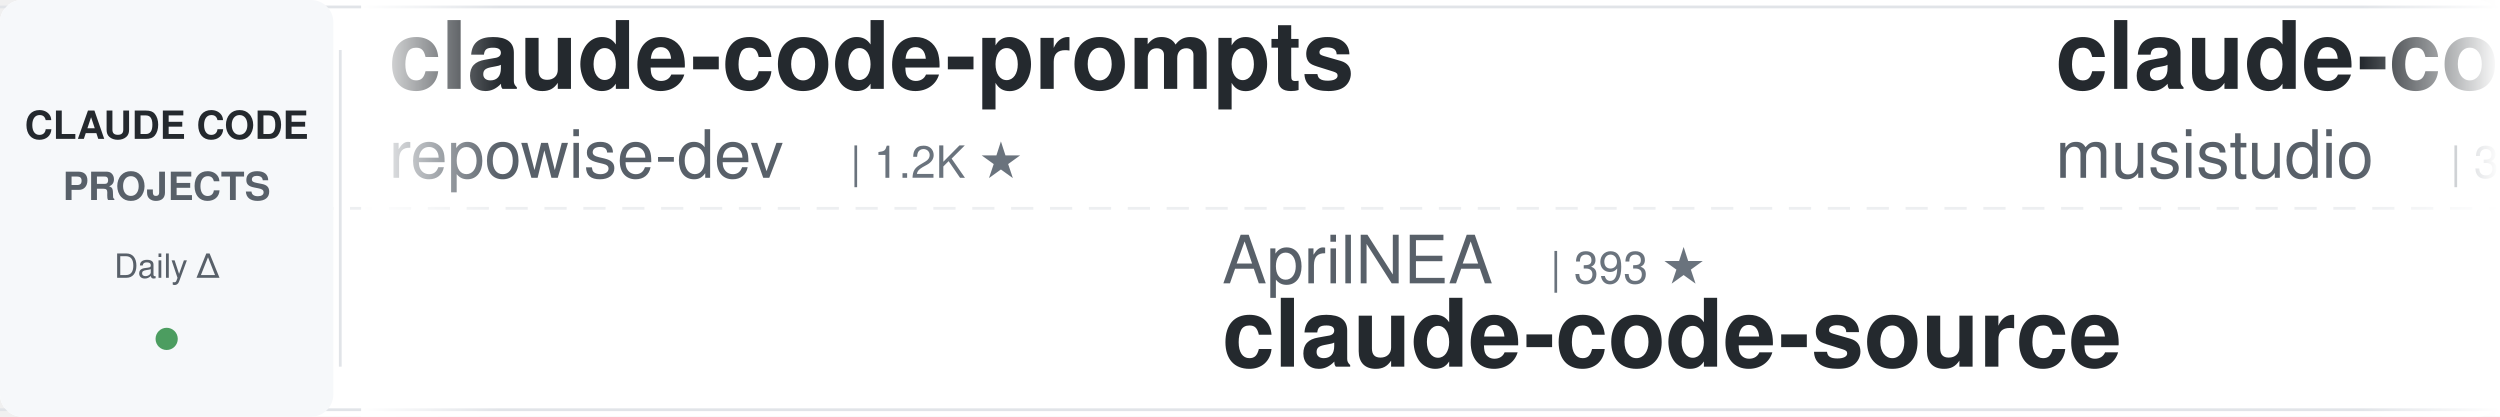
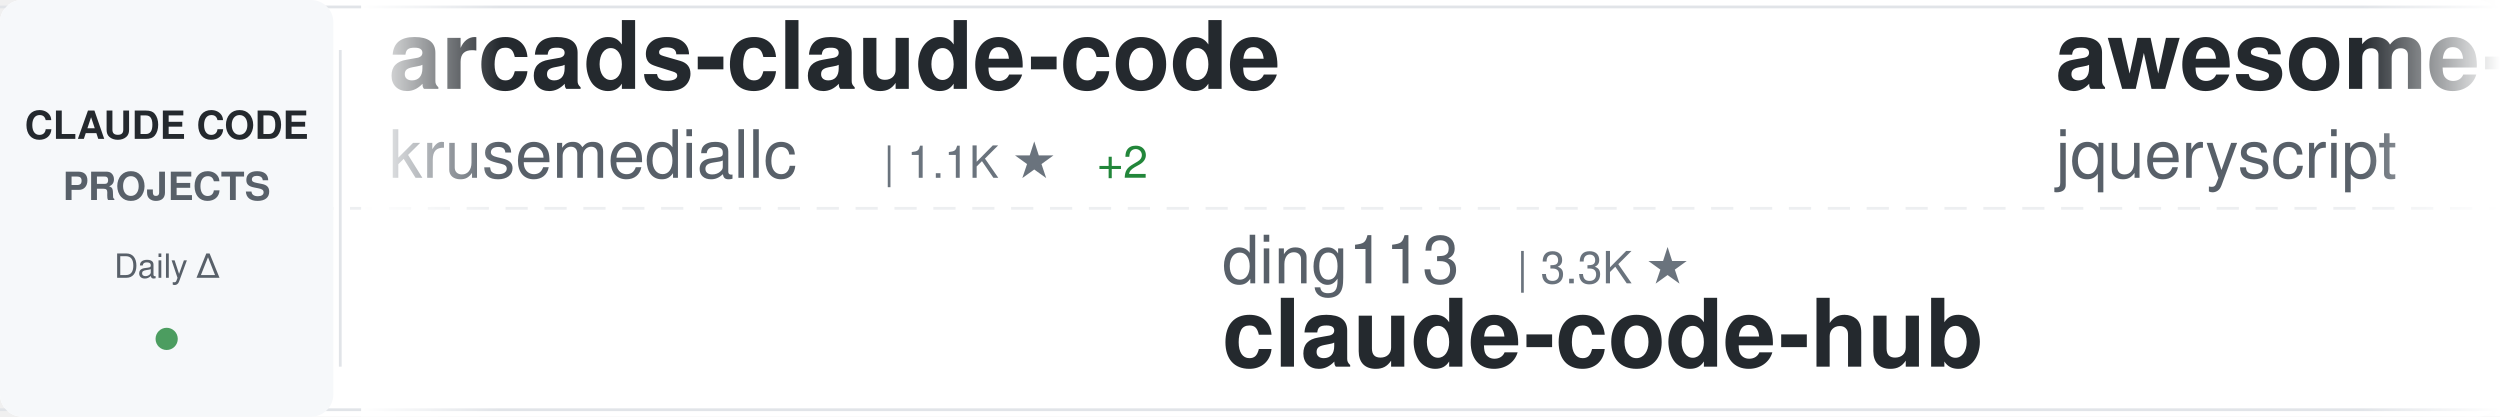
<svg xmlns="http://www.w3.org/2000/svg" width="900" height="150">
  <defs>
    <linearGradient id="awesomeLeftFade" x1="0%" y1="0%" x2="100%" y2="0%">
      <stop offset="0%" style="stop-color:#ffffff;stop-opacity:1" />
      <stop offset="100%" style="stop-color:#ffffff;stop-opacity:0" />
    </linearGradient>
    <linearGradient id="awesomeRightFade" x1="0%" y1="0%" x2="100%" y2="0%">
      <stop offset="0%" style="stop-color:#ffffff;stop-opacity:0" />
      <stop offset="100%" style="stop-color:#ffffff;stop-opacity:1" />
    </linearGradient>
  </defs>
  <rect width="900" height="150" fill="#ffffff" rx="8" />
  <rect x="0" y="2" width="900" height="1" fill="#e1e4e8" />
  <rect x="0" y="147" width="900" height="1" fill="#e1e4e8" />
  <line x1="0" y1="75" x2="900" y2="75" stroke="#e1e4e8" stroke-width="1" stroke-dasharray="8 6" opacity="0.6" />
  <rect x="0" y="0" width="120" height="150" fill="#f6f8fa" rx="8" />
  <text x="60" y="50" font-family="-apple-system, BlinkMacSystemFont, 'Segoe UI', Helvetica, Arial, sans-serif" font-size="14" font-weight="600" fill="#24292e" text-anchor="middle">CLAUDE CODE</text>
  <text x="60" y="72" font-family="-apple-system, BlinkMacSystemFont, 'Segoe UI', Helvetica, Arial, sans-serif" font-size="14" font-weight="600" fill="#586069" text-anchor="middle">PROJECTS</text>
  <text x="60" y="100" font-family="-apple-system, BlinkMacSystemFont, 'Segoe UI', Helvetica, Arial, sans-serif" font-size="12" font-weight="500" fill="#586069" text-anchor="middle">Daily Δ</text>
  <circle cx="60" cy="122" r="4" fill="#22863a" opacity="0.8" />
  <rect x="122" y="18" width="1" height="114" fill="#e1e4e8" />
  <clipPath id="awesomeTickerClip">
    <rect x="130" y="0" width="770" height="150" />
  </clipPath>
  <g clip-path="url(#awesomeTickerClip)">
    <g id="awesomeTickerItems">
      <animateTransform attributeName="transform" attributeType="XML" type="translate" from="0 0" to="-3000 0" dur="54s" repeatCount="indefinite" />
      <g transform="translate(0, 0)">
-         <text x="140" y="32" font-family="-apple-system, BlinkMacSystemFont, 'Segoe UI', Helvetica, Arial, sans-serif" font-size="34" font-weight="600" fill="#24292e">claude-code-prompts</text>
-         <text x="140" y="64" font-family="-apple-system, BlinkMacSystemFont, 'Segoe UI', Helvetica, Arial, sans-serif" font-size="24" font-weight="400" fill="#586069">repowise-dev</text>
-         <text x="306" y="64" font-family="-apple-system, BlinkMacSystemFont, 'Segoe UI', Helvetica, Arial, sans-serif" font-size="16" font-weight="500" fill="#6a737d">| 1.2K ★</text>
+         <text x="140" y="32" font-family="-apple-system, BlinkMacSystemFont, 'Segoe UI', Helvetica, Arial, sans-serif" font-size="34" font-weight="600" fill="#24292e">arcads-claude-code</text>
+         <text x="140" y="64" font-family="-apple-system, BlinkMacSystemFont, 'Segoe UI', Helvetica, Arial, sans-serif" font-size="24" font-weight="400" fill="#586069">krusemediallc</text>
+         <text x="318" y="64" font-family="-apple-system, BlinkMacSystemFont, 'Segoe UI', Helvetica, Arial, sans-serif" font-size="16" font-weight="500" fill="#6a737d">| 1.1K ★</text>
+         <text x="395" y="64" font-family="-apple-system, BlinkMacSystemFont, 'Segoe UI', Helvetica, Arial, sans-serif" font-size="16" font-weight="500" fill="#22863a"> +2</text>
      </g>
      <g transform="translate(300, 0)">
+         <text x="140" y="102" font-family="-apple-system, BlinkMacSystemFont, 'Segoe UI', Helvetica, Arial, sans-serif" font-size="24" font-weight="400" fill="#586069">ding113</text>
+         <text x="246" y="102" font-family="-apple-system, BlinkMacSystemFont, 'Segoe UI', Helvetica, Arial, sans-serif" font-size="16" font-weight="500" fill="#6a737d">| 3.3K ★</text>
+         <text x="140" y="132" font-family="-apple-system, BlinkMacSystemFont, 'Segoe UI', Helvetica, Arial, sans-serif" font-size="34" font-weight="600" fill="#24292e">claude-code-hub</text>
+       </g>
+       <g transform="translate(600, 0)">
+         <text x="140" y="32" font-family="-apple-system, BlinkMacSystemFont, 'Segoe UI', Helvetica, Arial, sans-serif" font-size="34" font-weight="600" fill="#24292e">awesome-claude-code</text>
+         <text x="140" y="64" font-family="-apple-system, BlinkMacSystemFont, 'Segoe UI', Helvetica, Arial, sans-serif" font-size="24" font-weight="400" fill="#586069">jqueryscript</text>
+         <text x="306" y="64" font-family="-apple-system, BlinkMacSystemFont, 'Segoe UI', Helvetica, Arial, sans-serif" font-size="16" font-weight="500" fill="#6a737d">| 492 ★</text>
+       </g>
+       <g transform="translate(900, 0)">
+         <text x="140" y="102" font-family="-apple-system, BlinkMacSystemFont, 'Segoe UI', Helvetica, Arial, sans-serif" font-size="24" font-weight="400" fill="#586069">yasasbanukaofficial</text>
+         <text x="390" y="102" font-family="-apple-system, BlinkMacSystemFont, 'Segoe UI', Helvetica, Arial, sans-serif" font-size="16" font-weight="500" fill="#6a737d">| 3.9K ★</text>
+         <text x="467" y="102" font-family="-apple-system, BlinkMacSystemFont, 'Segoe UI', Helvetica, Arial, sans-serif" font-size="16" font-weight="500" fill="#22863a"> +2</text>
+         <text x="140" y="132" font-family="-apple-system, BlinkMacSystemFont, 'Segoe UI', Helvetica, Arial, sans-serif" font-size="34" font-weight="600" fill="#24292e">claude-code</text>
+       </g>
+       <g transform="translate(1200, 0)">
+         <text x="140" y="32" font-family="-apple-system, BlinkMacSystemFont, 'Segoe UI', Helvetica, Arial, sans-serif" font-size="34" font-weight="600" fill="#24292e">claude-code</text>
+         <text x="140" y="64" font-family="-apple-system, BlinkMacSystemFont, 'Segoe UI', Helvetica, Arial, sans-serif" font-size="24" font-weight="400" fill="#586069">anthropics</text>
+         <text x="282" y="64" font-family="-apple-system, BlinkMacSystemFont, 'Segoe UI', Helvetica, Arial, sans-serif" font-size="16" font-weight="500" fill="#6a737d">| 140.7K ★</text>
+         <text x="377" y="64" font-family="-apple-system, BlinkMacSystemFont, 'Segoe UI', Helvetica, Arial, sans-serif" font-size="16" font-weight="500" fill="#22863a"> +29</text>
+       </g>
+       <g transform="translate(1500, 0)">
        <text x="140" y="102" font-family="-apple-system, BlinkMacSystemFont, 'Segoe UI', Helvetica, Arial, sans-serif" font-size="24" font-weight="400" fill="#586069">AprilNEA</text>
        <text x="258" y="102" font-family="-apple-system, BlinkMacSystemFont, 'Segoe UI', Helvetica, Arial, sans-serif" font-size="16" font-weight="500" fill="#6a737d">| 393 ★</text>
        <text x="140" y="132" font-family="-apple-system, BlinkMacSystemFont, 'Segoe UI', Helvetica, Arial, sans-serif" font-size="34" font-weight="600" fill="#24292e">claude-code-source</text>
      </g>
-       <g transform="translate(600, 0)">
-         <text x="140" y="32" font-family="-apple-system, BlinkMacSystemFont, 'Segoe UI', Helvetica, Arial, sans-serif" font-size="34" font-weight="600" fill="#24292e">claude-code-router</text>
-         <text x="140" y="64" font-family="-apple-system, BlinkMacSystemFont, 'Segoe UI', Helvetica, Arial, sans-serif" font-size="24" font-weight="400" fill="#586069">musistudio</text>
-         <text x="282" y="64" font-family="-apple-system, BlinkMacSystemFont, 'Segoe UI', Helvetica, Arial, sans-serif" font-size="16" font-weight="500" fill="#6a737d">| 36.5K ★</text>
-         <text x="368" y="64" font-family="-apple-system, BlinkMacSystemFont, 'Segoe UI', Helvetica, Arial, sans-serif" font-size="16" font-weight="500" fill="#22863a"> +4</text>
-       </g>
-       <g transform="translate(900, 0)">
-         <text x="140" y="102" font-family="-apple-system, BlinkMacSystemFont, 'Segoe UI', Helvetica, Arial, sans-serif" font-size="24" font-weight="400" fill="#586069">xu-xiang</text>
-         <text x="258" y="102" font-family="-apple-system, BlinkMacSystemFont, 'Segoe UI', Helvetica, Arial, sans-serif" font-size="16" font-weight="500" fill="#6a737d">| 1.8K ★</text>
-         <text x="140" y="132" font-family="-apple-system, BlinkMacSystemFont, 'Segoe UI', Helvetica, Arial, sans-serif" font-size="34" font-weight="600" fill="#24292e">everything-claude-code-z...</text>
-       </g>
-       <g transform="translate(1200, 0)">
+       <g transform="translate(1800, 0)">
        <text x="140" y="32" font-family="-apple-system, BlinkMacSystemFont, 'Segoe UI', Helvetica, Arial, sans-serif" font-size="34" font-weight="600" fill="#24292e">claude-code-system-promp...</text>
        <text x="140" y="64" font-family="-apple-system, BlinkMacSystemFont, 'Segoe UI', Helvetica, Arial, sans-serif" font-size="24" font-weight="400" fill="#586069">Piebald-AI</text>
        <text x="282" y="64" font-family="-apple-system, BlinkMacSystemFont, 'Segoe UI', Helvetica, Arial, sans-serif" font-size="16" font-weight="500" fill="#6a737d">| 12.2K ★</text>
-       </g>
-       <g transform="translate(1500, 0)">
-         <text x="140" y="102" font-family="-apple-system, BlinkMacSystemFont, 'Segoe UI', Helvetica, Arial, sans-serif" font-size="24" font-weight="400" fill="#586069">Yeachan-Heo</text>
-         <text x="294" y="102" font-family="-apple-system, BlinkMacSystemFont, 'Segoe UI', Helvetica, Arial, sans-serif" font-size="16" font-weight="500" fill="#6a737d">| 38.4K ★</text>
-         <text x="380" y="102" font-family="-apple-system, BlinkMacSystemFont, 'Segoe UI', Helvetica, Arial, sans-serif" font-size="16" font-weight="500" fill="#22863a"> +6</text>
-         <text x="140" y="132" font-family="-apple-system, BlinkMacSystemFont, 'Segoe UI', Helvetica, Arial, sans-serif" font-size="34" font-weight="600" fill="#24292e">oh-my-claudecode</text>
-       </g>
-       <g transform="translate(1800, 0)">
-         <text x="140" y="32" font-family="-apple-system, BlinkMacSystemFont, 'Segoe UI', Helvetica, Arial, sans-serif" font-size="34" font-weight="600" fill="#24292e">awesome-claude-code-tool...</text>
-         <text x="140" y="64" font-family="-apple-system, BlinkMacSystemFont, 'Segoe UI', Helvetica, Arial, sans-serif" font-size="24" font-weight="400" fill="#586069">rohitg00</text>
-         <text x="258" y="64" font-family="-apple-system, BlinkMacSystemFont, 'Segoe UI', Helvetica, Arial, sans-serif" font-size="16" font-weight="500" fill="#6a737d">| 2.5K ★</text>
-         <text x="335" y="64" font-family="-apple-system, BlinkMacSystemFont, 'Segoe UI', Helvetica, Arial, sans-serif" font-size="16" font-weight="500" fill="#22863a"> +2</text>
+         <text x="368" y="64" font-family="-apple-system, BlinkMacSystemFont, 'Segoe UI', Helvetica, Arial, sans-serif" font-size="16" font-weight="500" fill="#22863a"> +3</text>
      </g>
      <g transform="translate(2100, 0)">
-         <text x="140" y="102" font-family="-apple-system, BlinkMacSystemFont, 'Segoe UI', Helvetica, Arial, sans-serif" font-size="24" font-weight="400" fill="#586069">alirezarezvani</text>
-         <text x="330" y="102" font-family="-apple-system, BlinkMacSystemFont, 'Segoe UI', Helvetica, Arial, sans-serif" font-size="16" font-weight="500" fill="#6a737d">| 24.1K ★</text>
-         <text x="416" y="102" font-family="-apple-system, BlinkMacSystemFont, 'Segoe UI', Helvetica, Arial, sans-serif" font-size="16" font-weight="500" fill="#22863a"> +13</text>
-         <text x="140" y="132" font-family="-apple-system, BlinkMacSystemFont, 'Segoe UI', Helvetica, Arial, sans-serif" font-size="34" font-weight="600" fill="#24292e">claude-skills</text>
+         <text x="140" y="102" font-family="-apple-system, BlinkMacSystemFont, 'Segoe UI', Helvetica, Arial, sans-serif" font-size="24" font-weight="400" fill="#586069">ponponon</text>
+         <text x="258" y="102" font-family="-apple-system, BlinkMacSystemFont, 'Segoe UI', Helvetica, Arial, sans-serif" font-size="16" font-weight="500" fill="#6a737d">| 2.3K ★</text>
+         <text x="335" y="102" font-family="-apple-system, BlinkMacSystemFont, 'Segoe UI', Helvetica, Arial, sans-serif" font-size="16" font-weight="500" fill="#22863a"> +1</text>
+         <text x="140" y="132" font-family="-apple-system, BlinkMacSystemFont, 'Segoe UI', Helvetica, Arial, sans-serif" font-size="34" font-weight="600" fill="#24292e">claude_code_src</text>
      </g>
      <g transform="translate(2400, 0)">
-         <text x="140" y="32" font-family="-apple-system, BlinkMacSystemFont, 'Segoe UI', Helvetica, Arial, sans-serif" font-size="34" font-weight="600" fill="#24292e">claude-code-rust</text>
-         <text x="140" y="64" font-family="-apple-system, BlinkMacSystemFont, 'Segoe UI', Helvetica, Arial, sans-serif" font-size="24" font-weight="400" fill="#586069">lorryjovens-hub</text>
-         <text x="342" y="64" font-family="-apple-system, BlinkMacSystemFont, 'Segoe UI', Helvetica, Arial, sans-serif" font-size="16" font-weight="500" fill="#6a737d">| 1.7K ★</text>
+         <text x="140" y="32" font-family="-apple-system, BlinkMacSystemFont, 'Segoe UI', Helvetica, Arial, sans-serif" font-size="34" font-weight="600" fill="#24292e">pi-vs-claude-code</text>
+         <text x="140" y="64" font-family="-apple-system, BlinkMacSystemFont, 'Segoe UI', Helvetica, Arial, sans-serif" font-size="24" font-weight="400" fill="#586069">disler</text>
+         <text x="234" y="64" font-family="-apple-system, BlinkMacSystemFont, 'Segoe UI', Helvetica, Arial, sans-serif" font-size="16" font-weight="500" fill="#6a737d">| 1.6K ★</text>
      </g>
      <g transform="translate(2700, 0)">
-         <text x="140" y="102" font-family="-apple-system, BlinkMacSystemFont, 'Segoe UI', Helvetica, Arial, sans-serif" font-size="24" font-weight="400" fill="#586069">https-deeplearning-ai</text>
-         <text x="414" y="102" font-family="-apple-system, BlinkMacSystemFont, 'Segoe UI', Helvetica, Arial, sans-serif" font-size="16" font-weight="500" fill="#6a737d">| 538 ★</text>
-         <text x="140" y="132" font-family="-apple-system, BlinkMacSystemFont, 'Segoe UI', Helvetica, Arial, sans-serif" font-size="34" font-weight="600" fill="#24292e">sc-claude-code-files</text>
+         <text x="140" y="102" font-family="-apple-system, BlinkMacSystemFont, 'Segoe UI', Helvetica, Arial, sans-serif" font-size="24" font-weight="400" fill="#586069">frankbria</text>
+         <text x="270" y="102" font-family="-apple-system, BlinkMacSystemFont, 'Segoe UI', Helvetica, Arial, sans-serif" font-size="16" font-weight="500" fill="#6a737d">| 9.6K ★</text>
+         <text x="140" y="132" font-family="-apple-system, BlinkMacSystemFont, 'Segoe UI', Helvetica, Arial, sans-serif" font-size="34" font-weight="600" fill="#24292e">ralph-claude-code</text>
      </g>
      <g transform="translate(3000, 0)">
-         <text x="140" y="32" font-family="-apple-system, BlinkMacSystemFont, 'Segoe UI', Helvetica, Arial, sans-serif" font-size="34" font-weight="600" fill="#24292e">claude-code-prompts</text>
-         <text x="140" y="64" font-family="-apple-system, BlinkMacSystemFont, 'Segoe UI', Helvetica, Arial, sans-serif" font-size="24" font-weight="400" fill="#586069">repowise-dev</text>
-         <text x="306" y="64" font-family="-apple-system, BlinkMacSystemFont, 'Segoe UI', Helvetica, Arial, sans-serif" font-size="16" font-weight="500" fill="#6a737d">| 1.2K ★</text>
+         <text x="140" y="32" font-family="-apple-system, BlinkMacSystemFont, 'Segoe UI', Helvetica, Arial, sans-serif" font-size="34" font-weight="600" fill="#24292e">arcads-claude-code</text>
+         <text x="140" y="64" font-family="-apple-system, BlinkMacSystemFont, 'Segoe UI', Helvetica, Arial, sans-serif" font-size="24" font-weight="400" fill="#586069">krusemediallc</text>
+         <text x="318" y="64" font-family="-apple-system, BlinkMacSystemFont, 'Segoe UI', Helvetica, Arial, sans-serif" font-size="16" font-weight="500" fill="#6a737d">| 1.1K ★</text>
+         <text x="395" y="64" font-family="-apple-system, BlinkMacSystemFont, 'Segoe UI', Helvetica, Arial, sans-serif" font-size="16" font-weight="500" fill="#22863a"> +2</text>
      </g>
      <g transform="translate(3300, 0)">
-         <text x="140" y="102" font-family="-apple-system, BlinkMacSystemFont, 'Segoe UI', Helvetica, Arial, sans-serif" font-size="24" font-weight="400" fill="#586069">AprilNEA</text>
-         <text x="258" y="102" font-family="-apple-system, BlinkMacSystemFont, 'Segoe UI', Helvetica, Arial, sans-serif" font-size="16" font-weight="500" fill="#6a737d">| 393 ★</text>
-         <text x="140" y="132" font-family="-apple-system, BlinkMacSystemFont, 'Segoe UI', Helvetica, Arial, sans-serif" font-size="34" font-weight="600" fill="#24292e">claude-code-source</text>
+         <text x="140" y="102" font-family="-apple-system, BlinkMacSystemFont, 'Segoe UI', Helvetica, Arial, sans-serif" font-size="24" font-weight="400" fill="#586069">ding113</text>
+         <text x="246" y="102" font-family="-apple-system, BlinkMacSystemFont, 'Segoe UI', Helvetica, Arial, sans-serif" font-size="16" font-weight="500" fill="#6a737d">| 3.3K ★</text>
+         <text x="140" y="132" font-family="-apple-system, BlinkMacSystemFont, 'Segoe UI', Helvetica, Arial, sans-serif" font-size="34" font-weight="600" fill="#24292e">claude-code-hub</text>
      </g>
      <g transform="translate(3600, 0)">
-         <text x="140" y="32" font-family="-apple-system, BlinkMacSystemFont, 'Segoe UI', Helvetica, Arial, sans-serif" font-size="34" font-weight="600" fill="#24292e">claude-code-router</text>
-         <text x="140" y="64" font-family="-apple-system, BlinkMacSystemFont, 'Segoe UI', Helvetica, Arial, sans-serif" font-size="24" font-weight="400" fill="#586069">musistudio</text>
-         <text x="282" y="64" font-family="-apple-system, BlinkMacSystemFont, 'Segoe UI', Helvetica, Arial, sans-serif" font-size="16" font-weight="500" fill="#6a737d">| 36.5K ★</text>
-         <text x="368" y="64" font-family="-apple-system, BlinkMacSystemFont, 'Segoe UI', Helvetica, Arial, sans-serif" font-size="16" font-weight="500" fill="#22863a"> +4</text>
+         <text x="140" y="32" font-family="-apple-system, BlinkMacSystemFont, 'Segoe UI', Helvetica, Arial, sans-serif" font-size="34" font-weight="600" fill="#24292e">awesome-claude-code</text>
+         <text x="140" y="64" font-family="-apple-system, BlinkMacSystemFont, 'Segoe UI', Helvetica, Arial, sans-serif" font-size="24" font-weight="400" fill="#586069">jqueryscript</text>
+         <text x="306" y="64" font-family="-apple-system, BlinkMacSystemFont, 'Segoe UI', Helvetica, Arial, sans-serif" font-size="16" font-weight="500" fill="#6a737d">| 492 ★</text>
      </g>
      <g transform="translate(3900, 0)">
-         <text x="140" y="102" font-family="-apple-system, BlinkMacSystemFont, 'Segoe UI', Helvetica, Arial, sans-serif" font-size="24" font-weight="400" fill="#586069">xu-xiang</text>
-         <text x="258" y="102" font-family="-apple-system, BlinkMacSystemFont, 'Segoe UI', Helvetica, Arial, sans-serif" font-size="16" font-weight="500" fill="#6a737d">| 1.8K ★</text>
-         <text x="140" y="132" font-family="-apple-system, BlinkMacSystemFont, 'Segoe UI', Helvetica, Arial, sans-serif" font-size="34" font-weight="600" fill="#24292e">everything-claude-code-z...</text>
+         <text x="140" y="102" font-family="-apple-system, BlinkMacSystemFont, 'Segoe UI', Helvetica, Arial, sans-serif" font-size="24" font-weight="400" fill="#586069">yasasbanukaofficial</text>
+         <text x="390" y="102" font-family="-apple-system, BlinkMacSystemFont, 'Segoe UI', Helvetica, Arial, sans-serif" font-size="16" font-weight="500" fill="#6a737d">| 3.9K ★</text>
+         <text x="467" y="102" font-family="-apple-system, BlinkMacSystemFont, 'Segoe UI', Helvetica, Arial, sans-serif" font-size="16" font-weight="500" fill="#22863a"> +2</text>
+         <text x="140" y="132" font-family="-apple-system, BlinkMacSystemFont, 'Segoe UI', Helvetica, Arial, sans-serif" font-size="34" font-weight="600" fill="#24292e">claude-code</text>
      </g>
    </g>
  </g>
  <rect x="130" y="0" width="50" height="150" fill="url(#awesomeLeftFade)" />
  <rect x="850" y="0" width="50" height="150" fill="url(#awesomeRightFade)" />
</svg>
